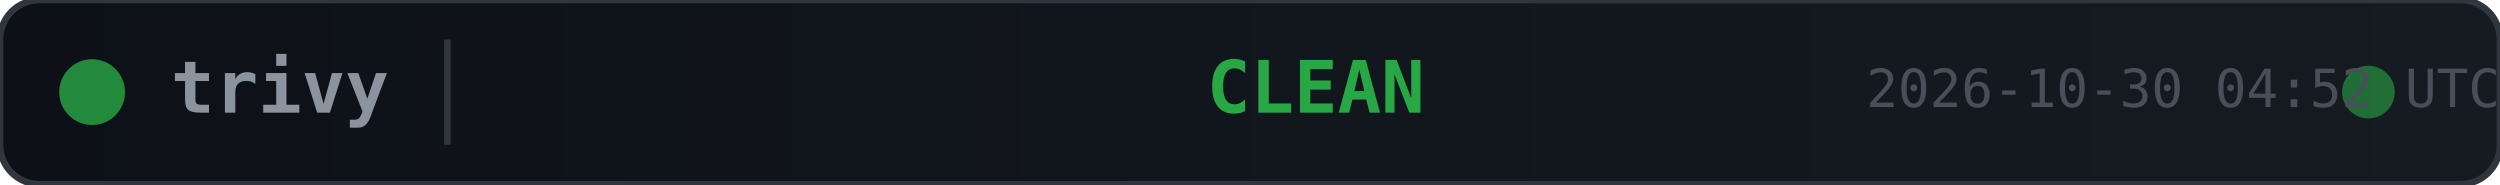
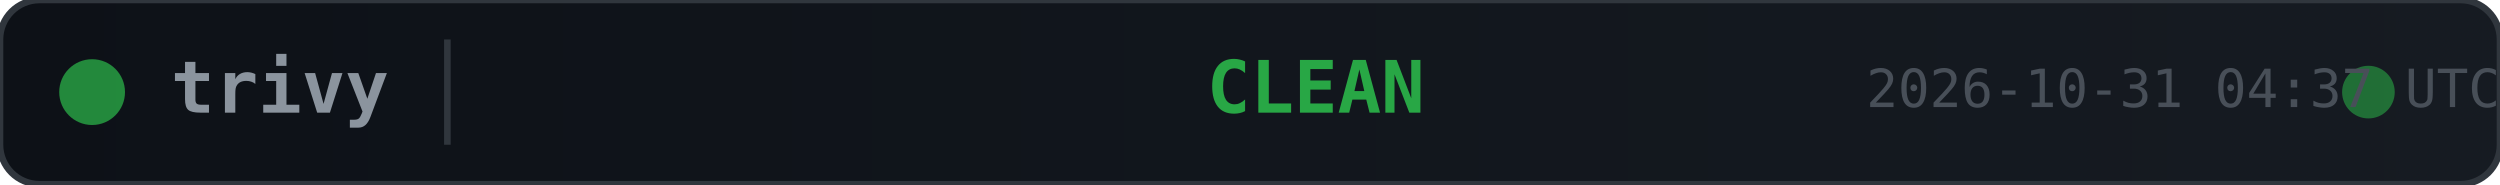
<svg xmlns="http://www.w3.org/2000/svg" width="380" height="28">
  <defs>
    <linearGradient id="bg" x1="0" y1="0" x2="1" y2="0">
      <stop offset="0%" stop-color="#0d1117" />
      <stop offset="100%" stop-color="#161b22" />
    </linearGradient>
  </defs>
  <rect width="380" height="28" rx="6" fill="url(#bg)" stroke="#30363d" stroke-width="1" />
  <circle cx="14" cy="14" r="5" fill="#28a745" opacity="0.8">
    <animate attributeName="opacity" values="0.8;0.4;0.8" dur="2s" repeatCount="indefinite" />
  </circle>
  <text x="26" y="14" fill="#8b949e" font-family="monospace" font-size="11" font-weight="600" dominant-baseline="middle">trivy</text>
  <line x1="68" y1="6" x2="68" y2="22" stroke="#30363d" stroke-width="1" />
  <text x="200" y="14" fill="#28a745" font-family="monospace" font-size="11" font-weight="700" text-anchor="middle" dominant-baseline="middle">CLEAN</text>
  <circle cx="360" cy="14" r="4" fill="#28a745" opacity="0.6">
    <animate attributeName="r" values="4;6;4" dur="1.5s" repeatCount="indefinite" />
    <animate attributeName="opacity" values="0.6;0.2;0.6" dur="1.5s" repeatCount="indefinite" />
  </circle>
-   <text x="380" y="14" fill="#484f58" font-family="monospace" font-size="8" text-anchor="end" dominant-baseline="middle">2026-10-30 04:52 UTC</text>
+   <text x="380" y="14" fill="#484f58" font-family="monospace" font-size="8" text-anchor="end" dominant-baseline="middle">2026-10-31 04:37 UTC</text>
</svg>
